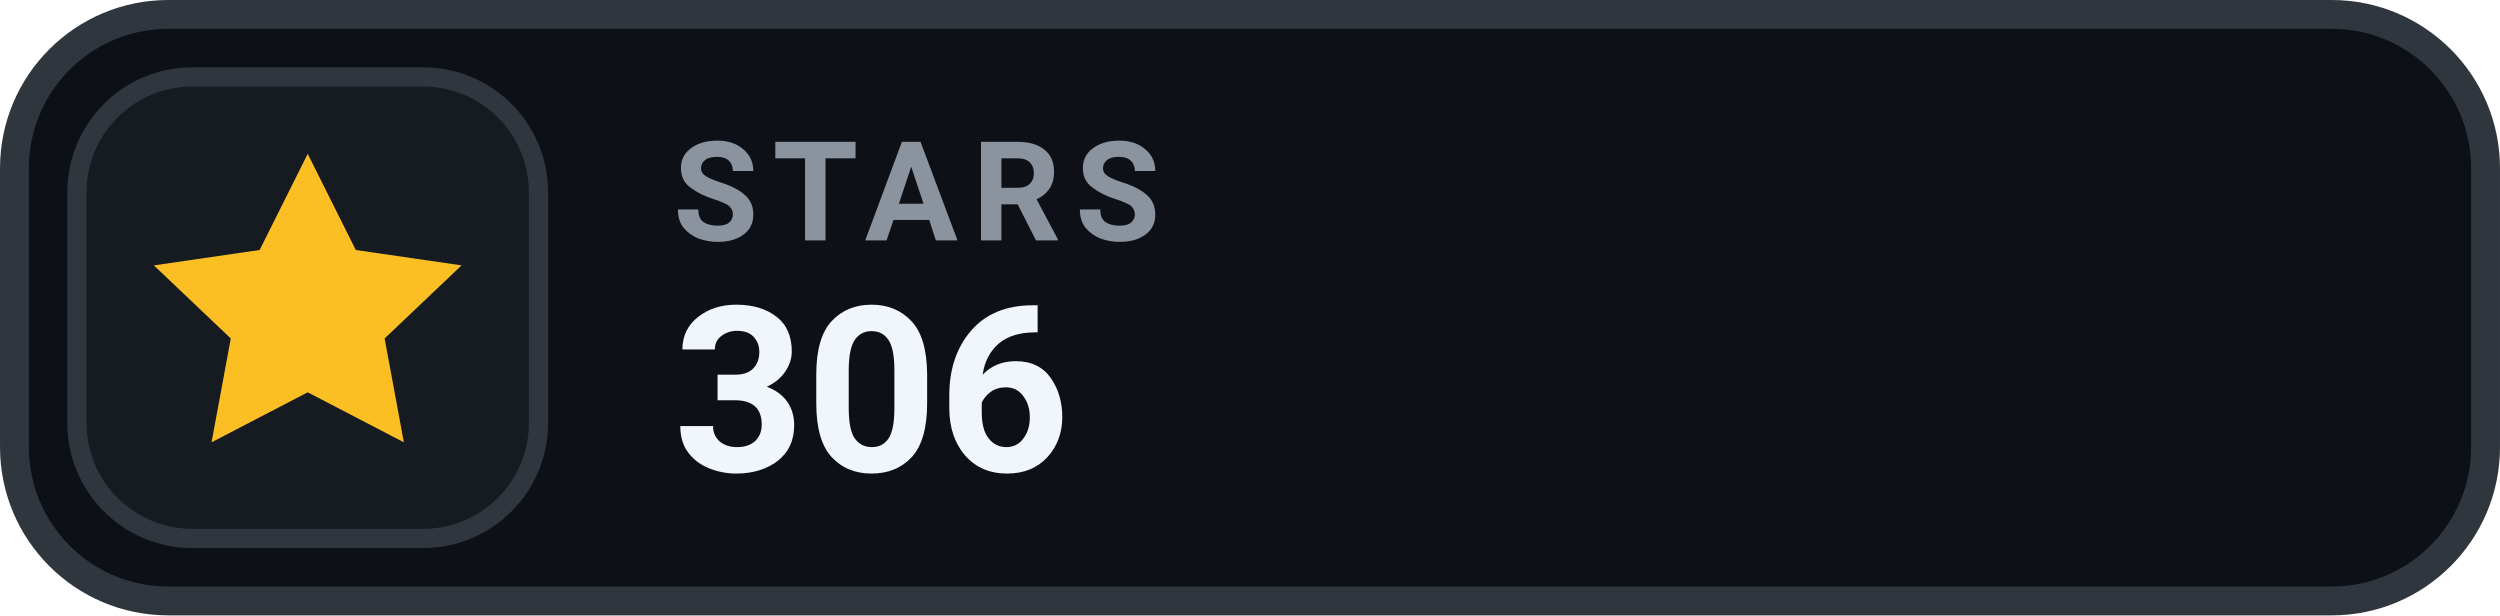
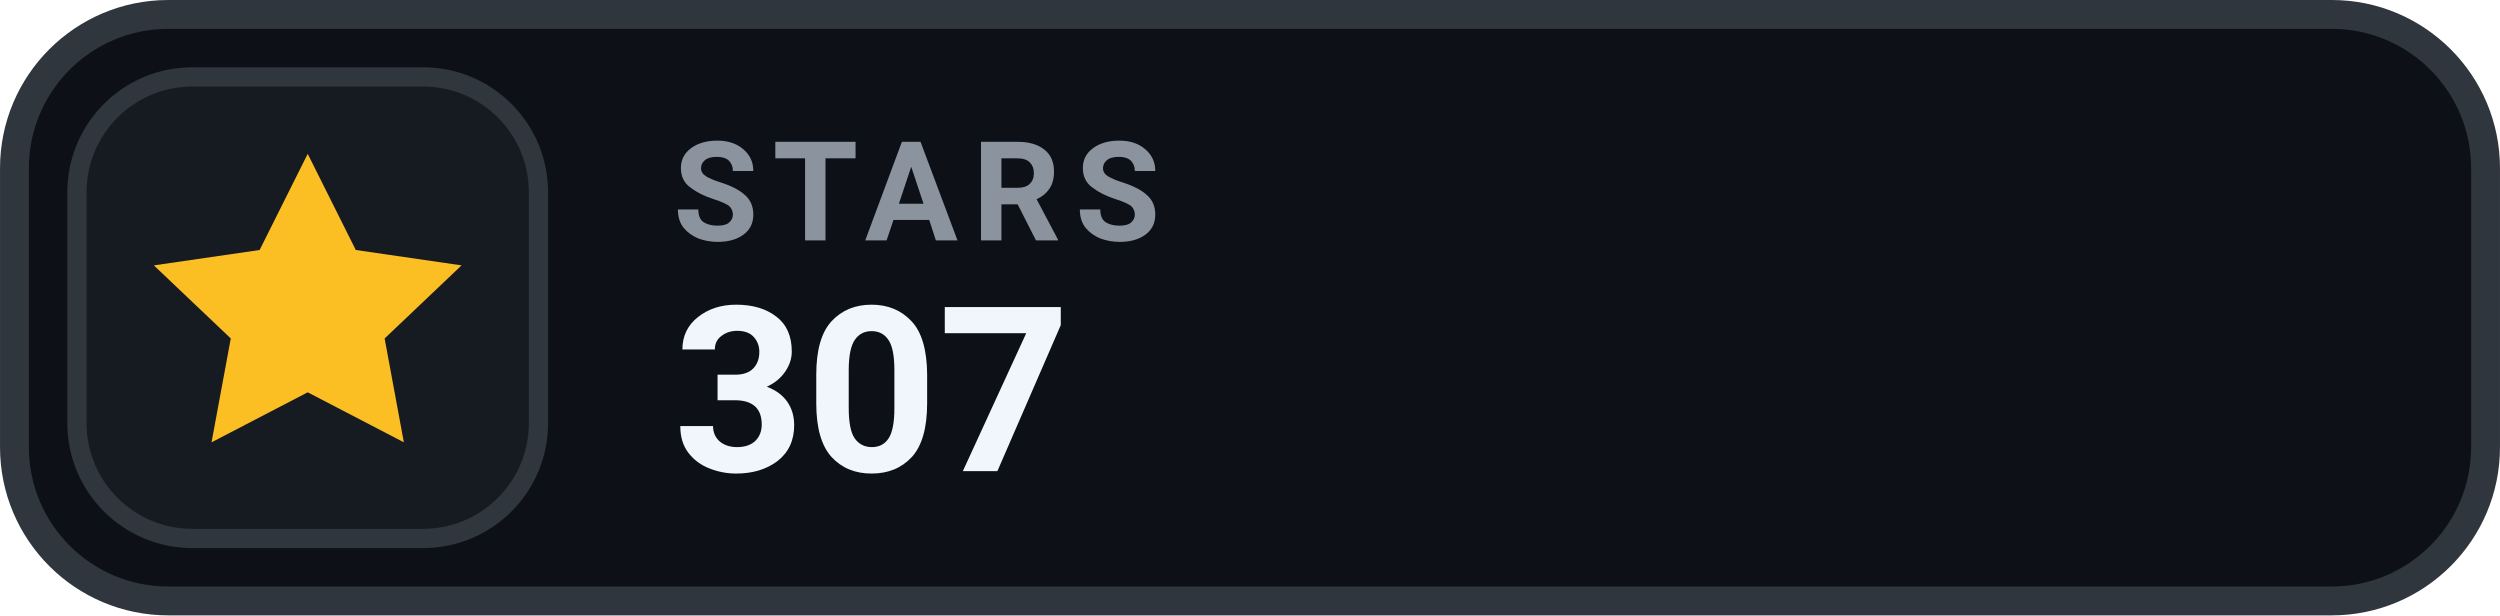
- <svg xmlns="http://www.w3.org/2000/svg" width="126" height="31.015" viewBox="0 0 130 32" role="img" aria-label="STARS 306">
+ <svg xmlns="http://www.w3.org/2000/svg" width="126" height="31.015" viewBox="0 0 130 32" role="img" aria-label="STARS 307">
  <rect x=".75" y=".75" width="128.5" height="30.5" rx="8" fill="#0D1117" stroke="#30363D" stroke-width="1.5" />
  <rect x="4" y="4" width="24" height="24" rx="6" fill="#161B22" stroke="#30363D" stroke-width="1" />
  <g transform="translate(16 16)" style="color:#FBBF24;">
    <path d="M0 -8 l2.5 5 5.5 .8 -4 3.8 1 5.4 -5 -2.6 -5 2.6 1 -5.4 -4 -3.8 5.5 -.8 Z" fill="currentColor" />
  </g>
  <text x="35" y="12.5" fill="#8B949E" font-family="-apple-system,BlinkMacSystemFont,'Segoe UI',Roboto,Helvetica,Arial,sans-serif" font-size="7.2" font-weight="700" letter-spacing=".75">STARS</text>
-   <text x="35" y="24.5" fill="#F0F6FC" font-family="-apple-system,BlinkMacSystemFont,'Segoe UI',Roboto,Helvetica,Arial,sans-serif" font-size="12" font-weight="700">306</text>
+   <text x="35" y="24.5" fill="#F0F6FC" font-family="-apple-system,BlinkMacSystemFont,'Segoe UI',Roboto,Helvetica,Arial,sans-serif" font-size="12" font-weight="700">307</text>
</svg>
